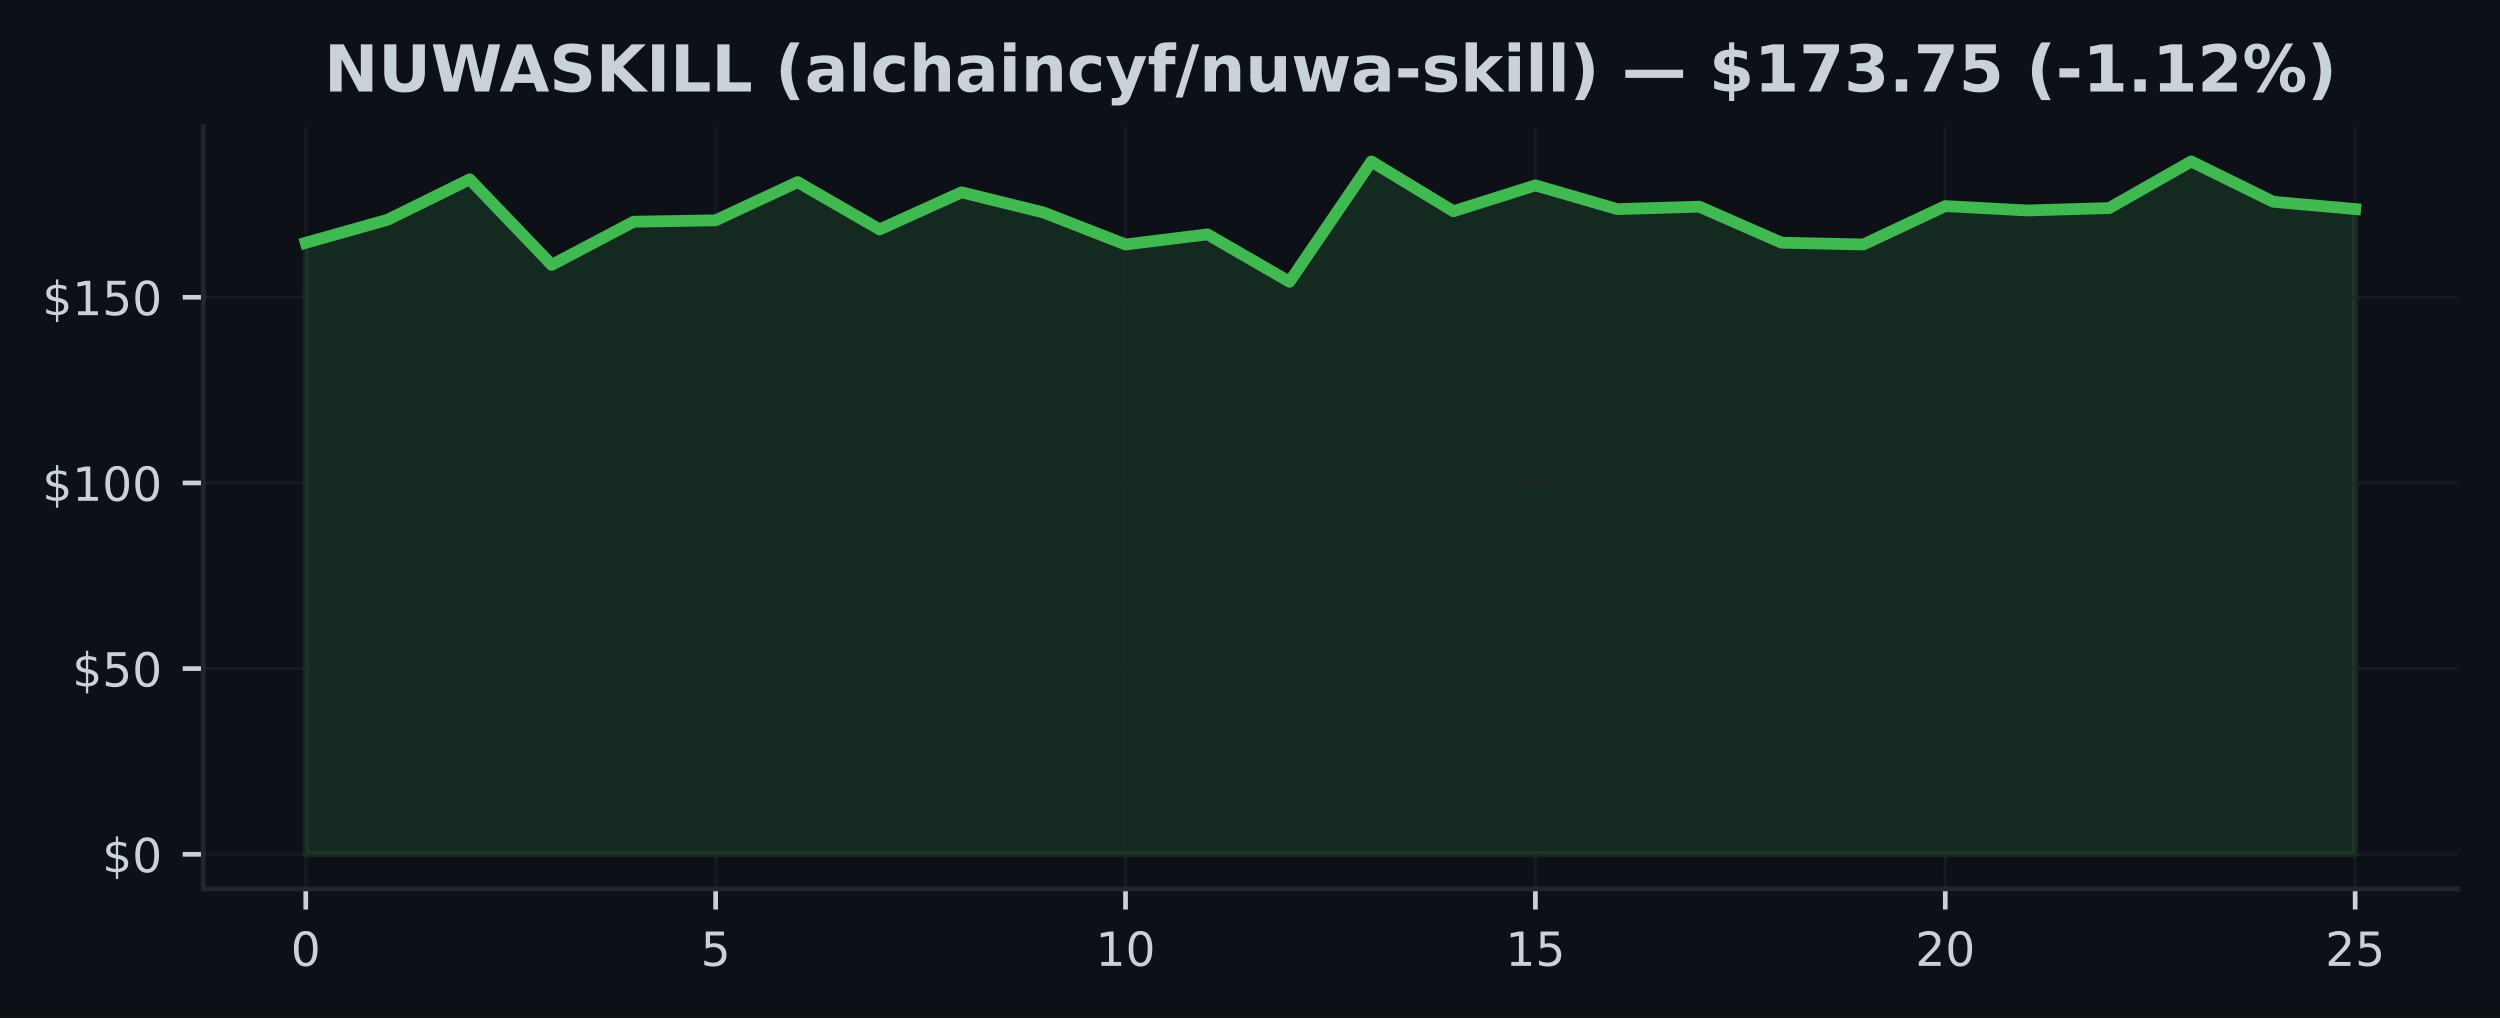
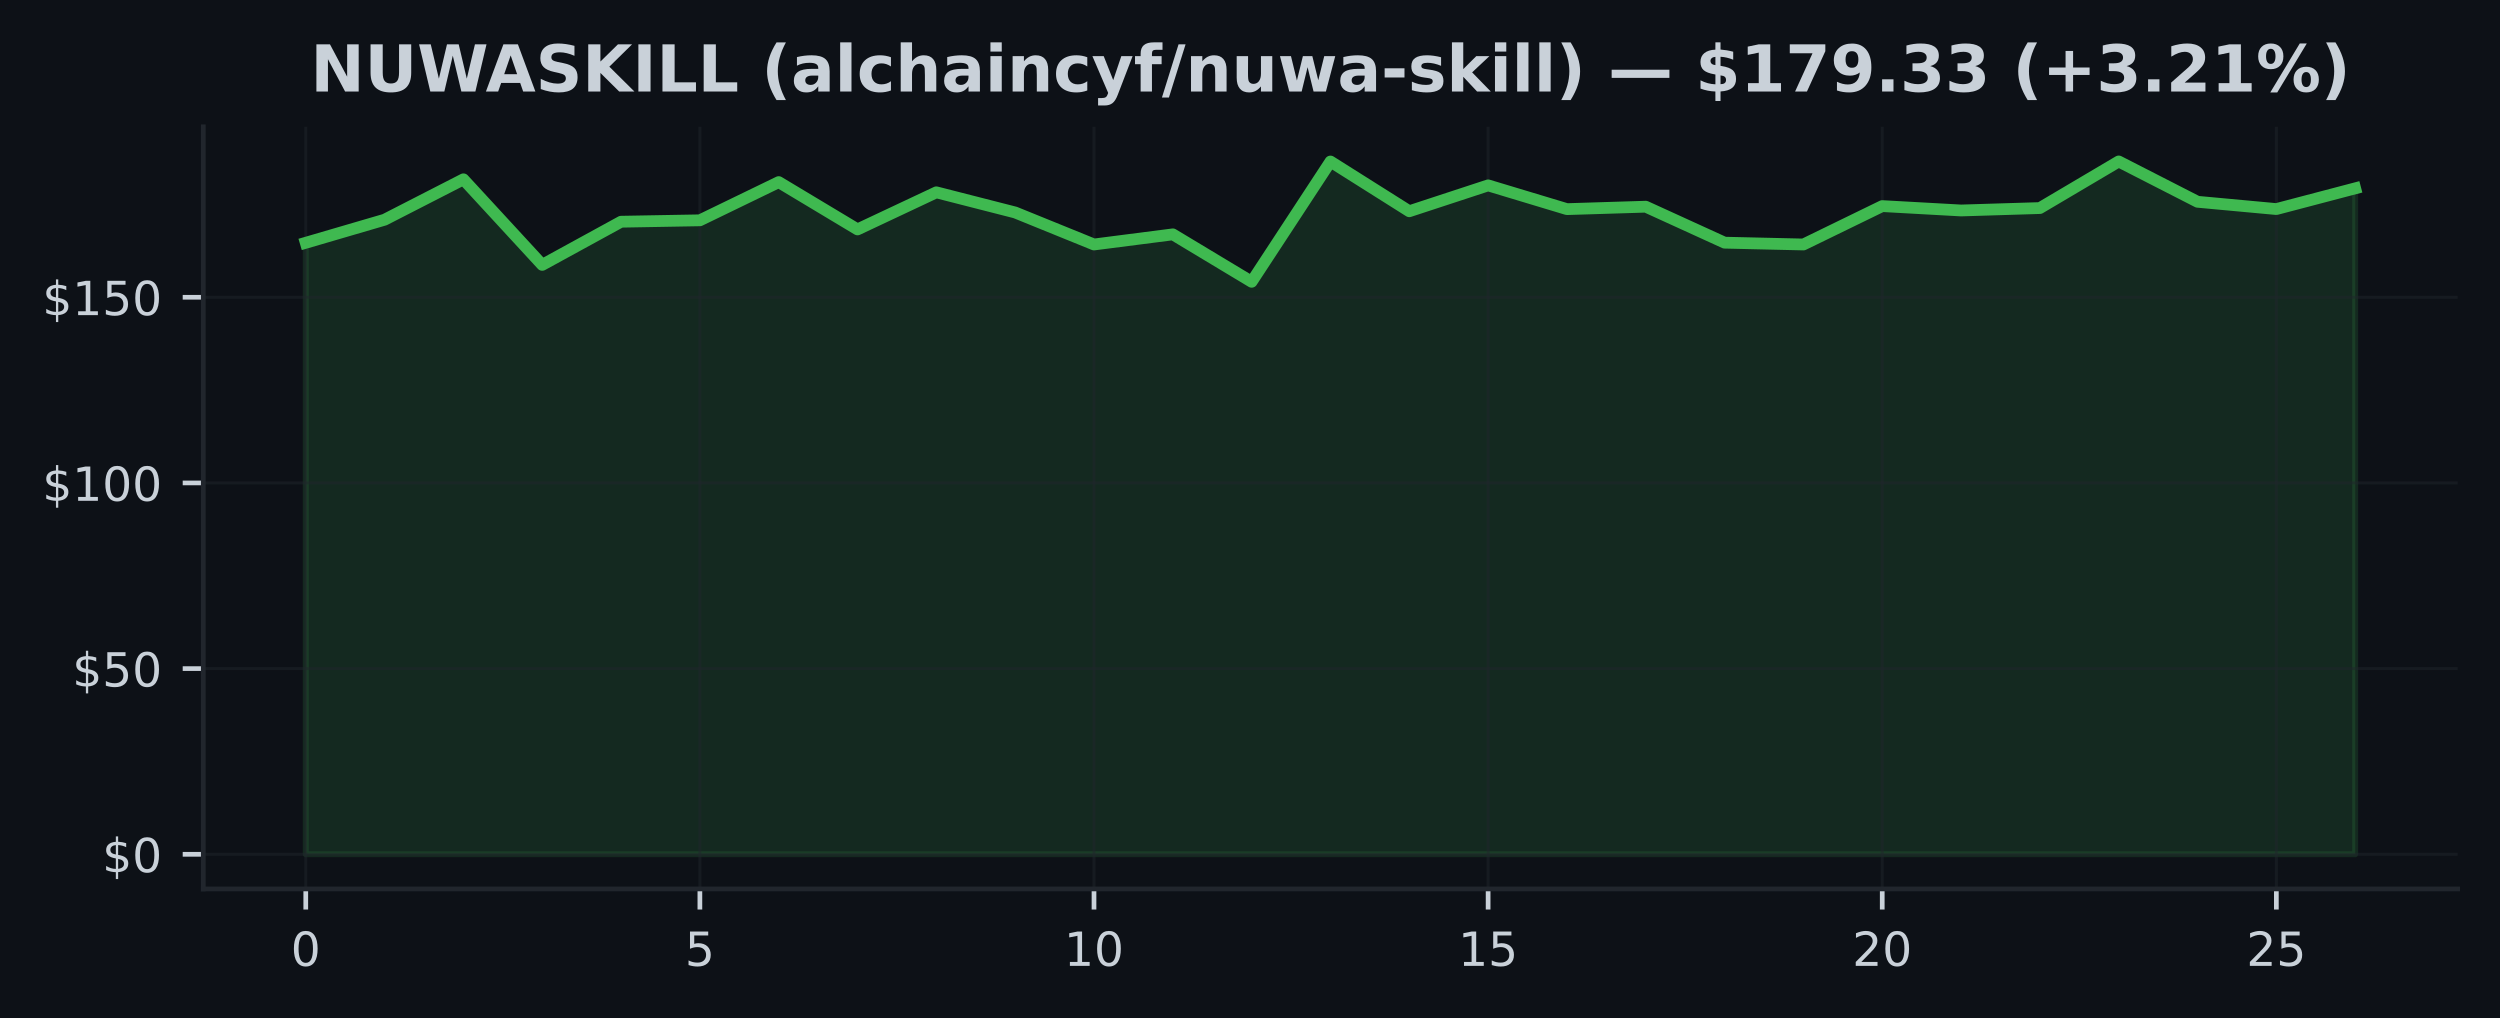
<svg xmlns="http://www.w3.org/2000/svg" xmlns:xlink="http://www.w3.org/1999/xlink" width="425pt" height="173.061pt" viewBox="0 0 425 173.061" version="1.1">
  <defs>
    <style type="text/css">*{stroke-linejoin: round; stroke-linecap: butt}</style>
  </defs>
  <g id="figure_1">
    <g id="patch_1">
      <path d="M 0 173.061  L 425 173.061  L 425 0  L 0 0  z " style="fill: #0d1117" />
    </g>
    <g id="axes_1">
      <g id="patch_2">
        <path d="M 34.56 151.118  L 417.8 151.118  L 417.8 21.558  L 34.56 21.558  z " style="fill: #0d1117" />
      </g>
      <g id="FillBetweenPolyCollection_1">
        <defs>
-           <path id="m54dcd2a74c" d="M 51.98 -27.832  L 51.98 -131.788  L 65.916 -135.708  L 79.852 -142.577  L 93.788 -128.032  L 107.724 -135.367  L 121.66 -135.607  L 135.596 -142.103  L 149.532 -134.061  L 163.468 -140.367  L 177.404 -136.939  L 191.34 -131.498  L 205.276 -133.221  L 219.212 -125.159  L 233.148 -145.601  L 247.084 -137.148  L 261.02 -141.548  L 274.956 -137.508  L 288.892 -137.924  L 302.828 -131.807  L 316.764 -131.498  L 330.7 -138.025  L 344.636 -137.28  L 358.572 -137.691  L 372.508 -145.613  L 386.444 -138.757  L 400.38 -137.52  L 400.38 -27.832  L 400.38 -27.832  L 386.444 -27.832  L 372.508 -27.832  L 358.572 -27.832  L 344.636 -27.832  L 330.7 -27.832  L 316.764 -27.832  L 302.828 -27.832  L 288.892 -27.832  L 274.956 -27.832  L 261.02 -27.832  L 247.084 -27.832  L 233.148 -27.832  L 219.212 -27.832  L 205.276 -27.832  L 191.34 -27.832  L 177.404 -27.832  L 163.468 -27.832  L 149.532 -27.832  L 135.596 -27.832  L 121.66 -27.832  L 107.724 -27.832  L 93.788 -27.832  L 79.852 -27.832  L 65.916 -27.832  L 51.98 -27.832  z " style="stroke: #3fb950; stroke-opacity: 0.15" />
+           <path id="m25e6a906bd" d="M 51.98 -27.832  L 51.98 -131.788  L 65.38 -135.708  L 78.78 -142.577  L 92.18 -128.032  L 105.58 -135.367  L 118.98 -135.607  L 132.38 -142.103  L 145.78 -134.061  L 159.18 -140.367  L 172.58 -136.939  L 185.98 -131.498  L 199.38 -133.221  L 212.78 -125.159  L 226.18 -145.601  L 239.58 -137.148  L 252.98 -141.548  L 266.38 -137.508  L 279.78 -137.924  L 293.18 -131.807  L 306.58 -131.498  L 319.98 -138.025  L 333.38 -137.28  L 346.78 -137.691  L 360.18 -145.613  L 373.58 -138.757  L 386.98 -137.52  L 400.38 -141.043  L 400.38 -27.832  L 400.38 -27.832  L 386.98 -27.832  L 373.58 -27.832  L 360.18 -27.832  L 346.78 -27.832  L 333.38 -27.832  L 319.98 -27.832  L 306.58 -27.832  L 293.18 -27.832  L 279.78 -27.832  L 266.38 -27.832  L 252.98 -27.832  L 239.58 -27.832  L 226.18 -27.832  L 212.78 -27.832  L 199.38 -27.832  L 185.98 -27.832  L 172.58 -27.832  L 159.18 -27.832  L 145.78 -27.832  L 132.38 -27.832  L 118.98 -27.832  L 105.58 -27.832  L 92.18 -27.832  L 78.78 -27.832  L 65.38 -27.832  L 51.98 -27.832  z " style="stroke: #3fb950; stroke-opacity: 0.15" />
        </defs>
-         <g clip-path="url(#pd6a15a1cad)">
-           <use xlink:href="#m54dcd2a74c" x="0" y="173.061" style="fill: #3fb950; fill-opacity: 0.15; stroke: #3fb950; stroke-opacity: 0.15" />
+         <g clip-path="url(#p1fe60c450e)">
+           <use xlink:href="#m25e6a906bd" x="0" y="173.061" style="fill: #3fb950; fill-opacity: 0.15; stroke: #3fb950; stroke-opacity: 0.15" />
        </g>
      </g>
      <g id="matplotlib.axis_1">
        <g id="xtick_1">
          <g id="line2d_1">
-             <path d="M 51.98 151.118  L 51.98 21.558  " clip-path="url(#pd6a15a1cad)" style="fill: none; stroke: #21262d; stroke-opacity: 0.5; stroke-width: 0.5; stroke-linecap: square" />
+             <path d="M 51.98 151.118  L 51.98 21.558  " clip-path="url(#p1fe60c450e)" style="fill: none; stroke: #21262d; stroke-opacity: 0.5; stroke-width: 0.5; stroke-linecap: square" />
          </g>
          <g id="line2d_2">
            <defs>
-               <path id="m2a1f3aad40" d="M 0 0  L 0 3.5  " style="stroke: #c9d1d9; stroke-width: 0.8" />
+               <path id="m4a05bc67cd" d="M 0 0  L 0 3.5  " style="stroke: #c9d1d9; stroke-width: 0.8" />
            </defs>
            <g>
-               <use xlink:href="#m2a1f3aad40" x="51.98" y="151.118" style="fill: #c9d1d9; stroke: #c9d1d9; stroke-width: 0.8" />
+               <use xlink:href="#m4a05bc67cd" x="51.98" y="151.118" style="fill: #c9d1d9; stroke: #c9d1d9; stroke-width: 0.8" />
            </g>
          </g>
          <g id="text_1">
            <g style="fill: #c9d1d9" transform="translate(49.435 164.197) scale(0.08 -0.08)">
              <defs>
                <path id="DejaVuSans-30" d="M 2034 4250  Q 1547 4250 1301 3770  Q 1056 3291 1056 2328  Q 1056 1369 1301 889  Q 1547 409 2034 409  Q 2525 409 2770 889  Q 3016 1369 3016 2328  Q 3016 3291 2770 3770  Q 2525 4250 2034 4250  z M 2034 4750  Q 2819 4750 3233 4129  Q 3647 3509 3647 2328  Q 3647 1150 3233 529  Q 2819 -91 2034 -91  Q 1250 -91 836 529  Q 422 1150 422 2328  Q 422 3509 836 4129  Q 1250 4750 2034 4750  z " transform="scale(0.015625)" />
              </defs>
              <use xlink:href="#DejaVuSans-30" />
            </g>
          </g>
        </g>
        <g id="xtick_2">
          <g id="line2d_3">
-             <path d="M 121.66 151.118  L 121.66 21.558  " clip-path="url(#pd6a15a1cad)" style="fill: none; stroke: #21262d; stroke-opacity: 0.5; stroke-width: 0.5; stroke-linecap: square" />
+             <path d="M 118.98 151.118  L 118.98 21.558  " clip-path="url(#p1fe60c450e)" style="fill: none; stroke: #21262d; stroke-opacity: 0.5; stroke-width: 0.5; stroke-linecap: square" />
          </g>
          <g id="line2d_4">
            <g>
-               <use xlink:href="#m2a1f3aad40" x="121.66" y="151.118" style="fill: #c9d1d9; stroke: #c9d1d9; stroke-width: 0.8" />
+               <use xlink:href="#m4a05bc67cd" x="118.98" y="151.118" style="fill: #c9d1d9; stroke: #c9d1d9; stroke-width: 0.8" />
            </g>
          </g>
          <g id="text_2">
-             <g style="fill: #c9d1d9" transform="translate(119.115 164.197) scale(0.08 -0.08)">
+             <g style="fill: #c9d1d9" transform="translate(116.435 164.197) scale(0.08 -0.08)">
              <defs>
                <path id="DejaVuSans-35" d="M 691 4666  L 3169 4666  L 3169 4134  L 1269 4134  L 1269 2991  Q 1406 3038 1543 3061  Q 1681 3084 1819 3084  Q 2600 3084 3056 2656  Q 3513 2228 3513 1497  Q 3513 744 3044 326  Q 2575 -91 1722 -91  Q 1428 -91 1123 -41  Q 819 9 494 109  L 494 744  Q 775 591 1075 516  Q 1375 441 1709 441  Q 2250 441 2565 725  Q 2881 1009 2881 1497  Q 2881 1984 2565 2268  Q 2250 2553 1709 2553  Q 1456 2553 1204 2497  Q 953 2441 691 2322  L 691 4666  z " transform="scale(0.015625)" />
              </defs>
              <use xlink:href="#DejaVuSans-35" />
            </g>
          </g>
        </g>
        <g id="xtick_3">
          <g id="line2d_5">
-             <path d="M 191.34 151.118  L 191.34 21.558  " clip-path="url(#pd6a15a1cad)" style="fill: none; stroke: #21262d; stroke-opacity: 0.5; stroke-width: 0.5; stroke-linecap: square" />
+             <path d="M 185.98 151.118  L 185.98 21.558  " clip-path="url(#p1fe60c450e)" style="fill: none; stroke: #21262d; stroke-opacity: 0.5; stroke-width: 0.5; stroke-linecap: square" />
          </g>
          <g id="line2d_6">
            <g>
-               <use xlink:href="#m2a1f3aad40" x="191.34" y="151.118" style="fill: #c9d1d9; stroke: #c9d1d9; stroke-width: 0.8" />
+               <use xlink:href="#m4a05bc67cd" x="185.98" y="151.118" style="fill: #c9d1d9; stroke: #c9d1d9; stroke-width: 0.8" />
            </g>
          </g>
          <g id="text_3">
-             <g style="fill: #c9d1d9" transform="translate(186.25 164.197) scale(0.08 -0.08)">
+             <g style="fill: #c9d1d9" transform="translate(180.89 164.197) scale(0.08 -0.08)">
              <defs>
                <path id="DejaVuSans-31" d="M 794 531  L 1825 531  L 1825 4091  L 703 3866  L 703 4441  L 1819 4666  L 2450 4666  L 2450 531  L 3481 531  L 3481 0  L 794 0  L 794 531  z " transform="scale(0.015625)" />
              </defs>
              <use xlink:href="#DejaVuSans-31" />
              <use xlink:href="#DejaVuSans-30" transform="translate(63.62305 0)" />
            </g>
          </g>
        </g>
        <g id="xtick_4">
          <g id="line2d_7">
-             <path d="M 261.02 151.118  L 261.02 21.558  " clip-path="url(#pd6a15a1cad)" style="fill: none; stroke: #21262d; stroke-opacity: 0.5; stroke-width: 0.5; stroke-linecap: square" />
+             <path d="M 252.98 151.118  L 252.98 21.558  " clip-path="url(#p1fe60c450e)" style="fill: none; stroke: #21262d; stroke-opacity: 0.5; stroke-width: 0.5; stroke-linecap: square" />
          </g>
          <g id="line2d_8">
            <g>
-               <use xlink:href="#m2a1f3aad40" x="261.02" y="151.118" style="fill: #c9d1d9; stroke: #c9d1d9; stroke-width: 0.8" />
+               <use xlink:href="#m4a05bc67cd" x="252.98" y="151.118" style="fill: #c9d1d9; stroke: #c9d1d9; stroke-width: 0.8" />
            </g>
          </g>
          <g id="text_4">
-             <g style="fill: #c9d1d9" transform="translate(255.93 164.197) scale(0.08 -0.08)">
+             <g style="fill: #c9d1d9" transform="translate(247.89 164.197) scale(0.08 -0.08)">
              <use xlink:href="#DejaVuSans-31" />
              <use xlink:href="#DejaVuSans-35" transform="translate(63.62305 0)" />
            </g>
          </g>
        </g>
        <g id="xtick_5">
          <g id="line2d_9">
-             <path d="M 330.7 151.118  L 330.7 21.558  " clip-path="url(#pd6a15a1cad)" style="fill: none; stroke: #21262d; stroke-opacity: 0.5; stroke-width: 0.5; stroke-linecap: square" />
+             <path d="M 319.98 151.118  L 319.98 21.558  " clip-path="url(#p1fe60c450e)" style="fill: none; stroke: #21262d; stroke-opacity: 0.5; stroke-width: 0.5; stroke-linecap: square" />
          </g>
          <g id="line2d_10">
            <g>
-               <use xlink:href="#m2a1f3aad40" x="330.7" y="151.118" style="fill: #c9d1d9; stroke: #c9d1d9; stroke-width: 0.8" />
+               <use xlink:href="#m4a05bc67cd" x="319.98" y="151.118" style="fill: #c9d1d9; stroke: #c9d1d9; stroke-width: 0.8" />
            </g>
          </g>
          <g id="text_5">
-             <g style="fill: #c9d1d9" transform="translate(325.61 164.197) scale(0.08 -0.08)">
+             <g style="fill: #c9d1d9" transform="translate(314.89 164.197) scale(0.08 -0.08)">
              <defs>
                <path id="DejaVuSans-32" d="M 1228 531  L 3431 531  L 3431 0  L 469 0  L 469 531  Q 828 903 1448 1529  Q 2069 2156 2228 2338  Q 2531 2678 2651 2914  Q 2772 3150 2772 3378  Q 2772 3750 2511 3984  Q 2250 4219 1831 4219  Q 1534 4219 1204 4116  Q 875 4013 500 3803  L 500 4441  Q 881 4594 1212 4672  Q 1544 4750 1819 4750  Q 2544 4750 2975 4387  Q 3406 4025 3406 3419  Q 3406 3131 3298 2873  Q 3191 2616 2906 2266  Q 2828 2175 2409 1742  Q 1991 1309 1228 531  z " transform="scale(0.015625)" />
              </defs>
              <use xlink:href="#DejaVuSans-32" />
              <use xlink:href="#DejaVuSans-30" transform="translate(63.62305 0)" />
            </g>
          </g>
        </g>
        <g id="xtick_6">
          <g id="line2d_11">
-             <path d="M 400.38 151.118  L 400.38 21.558  " clip-path="url(#pd6a15a1cad)" style="fill: none; stroke: #21262d; stroke-opacity: 0.5; stroke-width: 0.5; stroke-linecap: square" />
+             <path d="M 386.98 151.118  L 386.98 21.558  " clip-path="url(#p1fe60c450e)" style="fill: none; stroke: #21262d; stroke-opacity: 0.5; stroke-width: 0.5; stroke-linecap: square" />
          </g>
          <g id="line2d_12">
            <g>
-               <use xlink:href="#m2a1f3aad40" x="400.38" y="151.118" style="fill: #c9d1d9; stroke: #c9d1d9; stroke-width: 0.8" />
+               <use xlink:href="#m4a05bc67cd" x="386.98" y="151.118" style="fill: #c9d1d9; stroke: #c9d1d9; stroke-width: 0.8" />
            </g>
          </g>
          <g id="text_6">
-             <g style="fill: #c9d1d9" transform="translate(395.29 164.197) scale(0.08 -0.08)">
+             <g style="fill: #c9d1d9" transform="translate(381.89 164.197) scale(0.08 -0.08)">
              <use xlink:href="#DejaVuSans-32" />
              <use xlink:href="#DejaVuSans-35" transform="translate(63.62305 0)" />
            </g>
          </g>
        </g>
      </g>
      <g id="matplotlib.axis_2">
        <g id="ytick_1">
          <g id="line2d_13">
-             <path d="M 34.56 145.229  L 417.8 145.229  " clip-path="url(#pd6a15a1cad)" style="fill: none; stroke: #21262d; stroke-opacity: 0.5; stroke-width: 0.5; stroke-linecap: square" />
+             <path d="M 34.56 145.229  L 417.8 145.229  " clip-path="url(#p1fe60c450e)" style="fill: none; stroke: #21262d; stroke-opacity: 0.5; stroke-width: 0.5; stroke-linecap: square" />
          </g>
          <g id="line2d_14">
            <defs>
-               <path id="m01f97e3c7f" d="M 0 0  L -3.5 0  " style="stroke: #c9d1d9; stroke-width: 0.8" />
+               <path id="m1c43094aad" d="M 0 0  L -3.5 0  " style="stroke: #c9d1d9; stroke-width: 0.8" />
            </defs>
            <g>
-               <use xlink:href="#m01f97e3c7f" x="34.56" y="145.229" style="fill: #c9d1d9; stroke: #c9d1d9; stroke-width: 0.8" />
+               <use xlink:href="#m1c43094aad" x="34.56" y="145.229" style="fill: #c9d1d9; stroke: #c9d1d9; stroke-width: 0.8" />
            </g>
          </g>
          <g id="text_7">
            <g style="fill: #c9d1d9" transform="translate(17.38 148.2686) scale(0.08 -0.08)">
              <defs>
                <path id="DejaVuSans-24" d="M 2163 -941  L 1850 -941  L 1847 0  Q 1519 6 1191 76  Q 863 147 531 288  L 531 850  Q 850 650 1176 548  Q 1503 447 1850 444  L 1850 1869  Q 1159 1981 845 2250  Q 531 2519 531 2988  Q 531 3497 872 3790  Q 1213 4084 1850 4128  L 1850 4863  L 2163 4863  L 2163 4138  Q 2453 4125 2725 4076  Q 2997 4028 3256 3944  L 3256 3397  Q 2997 3528 2723 3600  Q 2450 3672 2163 3684  L 2163 2350  Q 2872 2241 3206 1959  Q 3541 1678 3541 1191  Q 3541 663 3186 358  Q 2831 53 2163 6  L 2163 -941  z M 1850 2406  L 1850 3688  Q 1488 3647 1297 3481  Q 1106 3316 1106 3041  Q 1106 2772 1282 2622  Q 1459 2472 1850 2406  z M 2163 1806  L 2163 453  Q 2559 506 2761 678  Q 2963 850 2963 1131  Q 2963 1406 2770 1568  Q 2578 1731 2163 1806  z " transform="scale(0.015625)" />
              </defs>
              <use xlink:href="#DejaVuSans-24" />
              <use xlink:href="#DejaVuSans-30" transform="translate(63.62305 0)" />
            </g>
          </g>
        </g>
        <g id="ytick_2">
          <g id="line2d_15">
-             <path d="M 34.56 113.664  L 417.8 113.664  " clip-path="url(#pd6a15a1cad)" style="fill: none; stroke: #21262d; stroke-opacity: 0.5; stroke-width: 0.5; stroke-linecap: square" />
+             <path d="M 34.56 113.664  L 417.8 113.664  " clip-path="url(#p1fe60c450e)" style="fill: none; stroke: #21262d; stroke-opacity: 0.5; stroke-width: 0.5; stroke-linecap: square" />
          </g>
          <g id="line2d_16">
            <g>
-               <use xlink:href="#m01f97e3c7f" x="34.56" y="113.664" style="fill: #c9d1d9; stroke: #c9d1d9; stroke-width: 0.8" />
+               <use xlink:href="#m1c43094aad" x="34.56" y="113.664" style="fill: #c9d1d9; stroke: #c9d1d9; stroke-width: 0.8" />
            </g>
          </g>
          <g id="text_8">
            <g style="fill: #c9d1d9" transform="translate(12.29 116.7035) scale(0.08 -0.08)">
              <use xlink:href="#DejaVuSans-24" />
              <use xlink:href="#DejaVuSans-35" transform="translate(63.62305 0)" />
              <use xlink:href="#DejaVuSans-30" transform="translate(127.2461 0)" />
            </g>
          </g>
        </g>
        <g id="ytick_3">
          <g id="line2d_17">
-             <path d="M 34.56 82.099  L 417.8 82.099  " clip-path="url(#pd6a15a1cad)" style="fill: none; stroke: #21262d; stroke-opacity: 0.5; stroke-width: 0.5; stroke-linecap: square" />
+             <path d="M 34.56 82.099  L 417.8 82.099  " clip-path="url(#p1fe60c450e)" style="fill: none; stroke: #21262d; stroke-opacity: 0.5; stroke-width: 0.5; stroke-linecap: square" />
          </g>
          <g id="line2d_18">
            <g>
-               <use xlink:href="#m01f97e3c7f" x="34.56" y="82.099" style="fill: #c9d1d9; stroke: #c9d1d9; stroke-width: 0.8" />
+               <use xlink:href="#m1c43094aad" x="34.56" y="82.099" style="fill: #c9d1d9; stroke: #c9d1d9; stroke-width: 0.8" />
            </g>
          </g>
          <g id="text_9">
            <g style="fill: #c9d1d9" transform="translate(7.2 85.13847) scale(0.08 -0.08)">
              <use xlink:href="#DejaVuSans-24" />
              <use xlink:href="#DejaVuSans-31" transform="translate(63.62305 0)" />
              <use xlink:href="#DejaVuSans-30" transform="translate(127.2461 0)" />
              <use xlink:href="#DejaVuSans-30" transform="translate(190.8691 0)" />
            </g>
          </g>
        </g>
        <g id="ytick_4">
          <g id="line2d_19">
-             <path d="M 34.56 50.534  L 417.8 50.534  " clip-path="url(#pd6a15a1cad)" style="fill: none; stroke: #21262d; stroke-opacity: 0.5; stroke-width: 0.5; stroke-linecap: square" />
+             <path d="M 34.56 50.534  L 417.8 50.534  " clip-path="url(#p1fe60c450e)" style="fill: none; stroke: #21262d; stroke-opacity: 0.5; stroke-width: 0.5; stroke-linecap: square" />
          </g>
          <g id="line2d_20">
            <g>
-               <use xlink:href="#m01f97e3c7f" x="34.56" y="50.534" style="fill: #c9d1d9; stroke: #c9d1d9; stroke-width: 0.8" />
+               <use xlink:href="#m1c43094aad" x="34.56" y="50.534" style="fill: #c9d1d9; stroke: #c9d1d9; stroke-width: 0.8" />
            </g>
          </g>
          <g id="text_10">
            <g style="fill: #c9d1d9" transform="translate(7.2 53.57342) scale(0.08 -0.08)">
              <use xlink:href="#DejaVuSans-24" />
              <use xlink:href="#DejaVuSans-31" transform="translate(63.62305 0)" />
              <use xlink:href="#DejaVuSans-35" transform="translate(127.2461 0)" />
              <use xlink:href="#DejaVuSans-30" transform="translate(190.8691 0)" />
            </g>
          </g>
        </g>
      </g>
      <g id="line2d_21">
-         <path d="M 51.98 41.273  L 65.916 37.352  L 79.852 30.484  L 93.788 45.029  L 107.724 37.693  L 121.66 37.453  L 135.596 30.957  L 149.532 39  L 163.468 32.693  L 177.404 36.121  L 191.34 41.563  L 205.276 39.84  L 219.212 47.902  L 233.148 27.46  L 247.084 35.913  L 261.02 31.513  L 274.956 35.553  L 288.892 35.137  L 302.828 41.254  L 316.764 41.563  L 330.7 35.036  L 344.636 35.781  L 358.572 35.37  L 372.508 27.447  L 386.444 34.303  L 400.38 35.541  " clip-path="url(#pd6a15a1cad)" style="fill: none; stroke: #3fb950; stroke-width: 2; stroke-linecap: square" />
+         <path d="M 51.98 41.273  L 65.38 37.352  L 78.78 30.484  L 92.18 45.029  L 105.58 37.693  L 118.98 37.453  L 132.38 30.957  L 145.78 39  L 159.18 32.693  L 172.58 36.121  L 185.98 41.563  L 199.38 39.84  L 212.78 47.902  L 226.18 27.46  L 239.58 35.913  L 252.98 31.513  L 266.38 35.553  L 279.78 35.137  L 293.18 41.254  L 306.58 41.563  L 319.98 35.036  L 333.38 35.781  L 346.78 35.37  L 360.18 27.447  L 373.58 34.303  L 386.98 35.541  L 400.38 32.018  " clip-path="url(#p1fe60c450e)" style="fill: none; stroke: #3fb950; stroke-width: 2; stroke-linecap: square" />
      </g>
      <g id="patch_3">
        <path d="M 34.56 151.118  L 34.56 21.558  " style="fill: none; stroke: #21262d; stroke-width: 0.8; stroke-linejoin: miter; stroke-linecap: square" />
      </g>
      <g id="patch_4">
        <path d="M 34.56 151.118  L 417.8 151.118  " style="fill: none; stroke: #21262d; stroke-width: 0.8; stroke-linejoin: miter; stroke-linecap: square" />
      </g>
      <g id="text_11">
-         <g style="fill: #c9d1d9" transform="translate(55.10508 15.55828) scale(0.11 -0.11)">
+         <g style="fill: #c9d1d9" transform="translate(52.77875 15.55828) scale(0.11 -0.11)">
          <defs>
            <path id="DejaVuSans-Bold-4e" d="M 588 4666  L 1931 4666  L 3628 1466  L 3628 4666  L 4769 4666  L 4769 0  L 3425 0  L 1728 3200  L 1728 0  L 588 0  L 588 4666  z " transform="scale(0.015625)" />
            <path id="DejaVuSans-Bold-55" d="M 588 4666  L 1791 4666  L 1791 1869  Q 1791 1291 1980 1042  Q 2169 794 2597 794  Q 3028 794 3217 1042  Q 3406 1291 3406 1869  L 3406 4666  L 4609 4666  L 4609 1869  Q 4609 878 4112 393  Q 3616 -91 2597 -91  Q 1581 -91 1084 393  Q 588 878 588 1869  L 588 4666  z " transform="scale(0.015625)" />
            <path id="DejaVuSans-Bold-57" d="M 191 4666  L 1344 4666  L 2150 1275  L 2950 4666  L 4109 4666  L 4909 1275  L 5716 4666  L 6859 4666  L 5759 0  L 4372 0  L 3525 3547  L 2688 0  L 1300 0  L 191 4666  z " transform="scale(0.015625)" />
            <path id="DejaVuSans-Bold-41" d="M 3419 850  L 1538 850  L 1241 0  L 31 0  L 1759 4666  L 3194 4666  L 4922 0  L 3713 0  L 3419 850  z M 1838 1716  L 3116 1716  L 2478 3572  L 1838 1716  z " transform="scale(0.015625)" />
            <path id="DejaVuSans-Bold-53" d="M 3834 4519  L 3834 3531  Q 3450 3703 3084 3790  Q 2719 3878 2394 3878  Q 1963 3878 1756 3759  Q 1550 3641 1550 3391  Q 1550 3203 1689 3098  Q 1828 2994 2194 2919  L 2706 2816  Q 3484 2659 3812 2340  Q 4141 2022 4141 1434  Q 4141 663 3683 286  Q 3225 -91 2284 -91  Q 1841 -91 1394 -6  Q 947 78 500 244  L 500 1259  Q 947 1022 1364 901  Q 1781 781 2169 781  Q 2563 781 2772 912  Q 2981 1044 2981 1288  Q 2981 1506 2839 1625  Q 2697 1744 2272 1838  L 1806 1941  Q 1106 2091 782 2419  Q 459 2747 459 3303  Q 459 4000 909 4375  Q 1359 4750 2203 4750  Q 2588 4750 2994 4692  Q 3400 4634 3834 4519  z " transform="scale(0.015625)" />
            <path id="DejaVuSans-Bold-4b" d="M 588 4666  L 1791 4666  L 1791 2963  L 3525 4666  L 4922 4666  L 2675 2456  L 5153 0  L 3647 0  L 1791 1838  L 1791 0  L 588 0  L 588 4666  z " transform="scale(0.015625)" />
            <path id="DejaVuSans-Bold-49" d="M 588 4666  L 1791 4666  L 1791 0  L 588 0  L 588 4666  z " transform="scale(0.015625)" />
            <path id="DejaVuSans-Bold-4c" d="M 588 4666  L 1791 4666  L 1791 909  L 3903 909  L 3903 0  L 588 0  L 588 4666  z " transform="scale(0.015625)" />
            <path id="DejaVuSans-Bold-20" transform="scale(0.015625)" />
            <path id="DejaVuSans-Bold-28" d="M 2413 -844  L 1484 -844  Q 1006 -72 778 623  Q 550 1319 550 2003  Q 550 2688 779 3389  Q 1009 4091 1484 4856  L 2413 4856  Q 2013 4116 1813 3408  Q 1613 2700 1613 2009  Q 1613 1319 1811 609  Q 2009 -100 2413 -844  z " transform="scale(0.015625)" />
            <path id="DejaVuSans-Bold-61" d="M 2106 1575  Q 1756 1575 1579 1456  Q 1403 1338 1403 1106  Q 1403 894 1545 773  Q 1688 653 1941 653  Q 2256 653 2472 879  Q 2688 1106 2688 1447  L 2688 1575  L 2106 1575  z M 3816 1997  L 3816 0  L 2688 0  L 2688 519  Q 2463 200 2181 54  Q 1900 -91 1497 -91  Q 953 -91 614 226  Q 275 544 275 1050  Q 275 1666 698 1953  Q 1122 2241 2028 2241  L 2688 2241  L 2688 2328  Q 2688 2594 2478 2717  Q 2269 2841 1825 2841  Q 1466 2841 1156 2769  Q 847 2697 581 2553  L 581 3406  Q 941 3494 1303 3539  Q 1666 3584 2028 3584  Q 2975 3584 3395 3211  Q 3816 2838 3816 1997  z " transform="scale(0.015625)" />
            <path id="DejaVuSans-Bold-6c" d="M 538 4863  L 1656 4863  L 1656 0  L 538 0  L 538 4863  z " transform="scale(0.015625)" />
            <path id="DejaVuSans-Bold-63" d="M 3366 3391  L 3366 2478  Q 3138 2634 2908 2709  Q 2678 2784 2431 2784  Q 1963 2784 1702 2511  Q 1441 2238 1441 1747  Q 1441 1256 1702 982  Q 1963 709 2431 709  Q 2694 709 2930 787  Q 3166 866 3366 1019  L 3366 103  Q 3103 6 2833 -42  Q 2563 -91 2291 -91  Q 1344 -91 809 395  Q 275 881 275 1747  Q 275 2613 809 3098  Q 1344 3584 2291 3584  Q 2566 3584 2833 3536  Q 3100 3488 3366 3391  z " transform="scale(0.015625)" />
            <path id="DejaVuSans-Bold-68" d="M 4056 2131  L 4056 0  L 2931 0  L 2931 347  L 2931 1625  Q 2931 2084 2911 2256  Q 2891 2428 2841 2509  Q 2775 2619 2662 2680  Q 2550 2741 2406 2741  Q 2056 2741 1856 2470  Q 1656 2200 1656 1722  L 1656 0  L 538 0  L 538 4863  L 1656 4863  L 1656 2988  Q 1909 3294 2193 3439  Q 2478 3584 2822 3584  Q 3428 3584 3742 3212  Q 4056 2841 4056 2131  z " transform="scale(0.015625)" />
            <path id="DejaVuSans-Bold-69" d="M 538 3500  L 1656 3500  L 1656 0  L 538 0  L 538 3500  z M 538 4863  L 1656 4863  L 1656 3950  L 538 3950  L 538 4863  z " transform="scale(0.015625)" />
            <path id="DejaVuSans-Bold-6e" d="M 4056 2131  L 4056 0  L 2931 0  L 2931 347  L 2931 1631  Q 2931 2084 2911 2256  Q 2891 2428 2841 2509  Q 2775 2619 2662 2680  Q 2550 2741 2406 2741  Q 2056 2741 1856 2470  Q 1656 2200 1656 1722  L 1656 0  L 538 0  L 538 3500  L 1656 3500  L 1656 2988  Q 1909 3294 2193 3439  Q 2478 3584 2822 3584  Q 3428 3584 3742 3212  Q 4056 2841 4056 2131  z " transform="scale(0.015625)" />
            <path id="DejaVuSans-Bold-79" d="M 78 3500  L 1197 3500  L 2138 1125  L 2938 3500  L 4056 3500  L 2584 -331  Q 2363 -916 2067 -1148  Q 1772 -1381 1288 -1381  L 641 -1381  L 641 -647  L 991 -647  Q 1275 -647 1404 -556  Q 1534 -466 1606 -231  L 1638 -134  L 78 3500  z " transform="scale(0.015625)" />
            <path id="DejaVuSans-Bold-66" d="M 2841 4863  L 2841 4128  L 2222 4128  Q 1984 4128 1890 4042  Q 1797 3956 1797 3744  L 1797 3500  L 2753 3500  L 2753 2700  L 1797 2700  L 1797 0  L 678 0  L 678 2700  L 122 2700  L 122 3500  L 678 3500  L 678 3744  Q 678 4316 997 4589  Q 1316 4863 1984 4863  L 2841 4863  z " transform="scale(0.015625)" />
            <path id="DejaVuSans-Bold-2f" d="M 1644 4666  L 2338 4666  L 691 -594  L 0 -594  L 1644 4666  z " transform="scale(0.015625)" />
            <path id="DejaVuSans-Bold-75" d="M 500 1363  L 500 3500  L 1625 3500  L 1625 3150  Q 1625 2866 1622 2436  Q 1619 2006 1619 1863  Q 1619 1441 1641 1255  Q 1663 1069 1716 984  Q 1784 875 1895 815  Q 2006 756 2150 756  Q 2500 756 2700 1025  Q 2900 1294 2900 1772  L 2900 3500  L 4019 3500  L 4019 0  L 2900 0  L 2900 506  Q 2647 200 2364 54  Q 2081 -91 1741 -91  Q 1134 -91 817 281  Q 500 653 500 1363  z " transform="scale(0.015625)" />
            <path id="DejaVuSans-Bold-77" d="M 225 3500  L 1313 3500  L 1900 1088  L 2491 3500  L 3425 3500  L 4013 1113  L 4603 3500  L 5691 3500  L 4769 0  L 3547 0  L 2956 2406  L 2369 0  L 1147 0  L 225 3500  z " transform="scale(0.015625)" />
            <path id="DejaVuSans-Bold-2d" d="M 347 2297  L 2309 2297  L 2309 1388  L 347 1388  L 347 2297  z " transform="scale(0.015625)" />
            <path id="DejaVuSans-Bold-73" d="M 3272 3391  L 3272 2541  Q 2913 2691 2578 2766  Q 2244 2841 1947 2841  Q 1628 2841 1473 2761  Q 1319 2681 1319 2516  Q 1319 2381 1436 2309  Q 1553 2238 1856 2203  L 2053 2175  Q 2913 2066 3209 1816  Q 3506 1566 3506 1031  Q 3506 472 3093 190  Q 2681 -91 1863 -91  Q 1516 -91 1145 -36  Q 775 19 384 128  L 384 978  Q 719 816 1070 734  Q 1422 653 1784 653  Q 2113 653 2278 743  Q 2444 834 2444 1013  Q 2444 1163 2330 1236  Q 2216 1309 1875 1350  L 1678 1375  Q 931 1469 631 1722  Q 331 1975 331 2491  Q 331 3047 712 3315  Q 1094 3584 1881 3584  Q 2191 3584 2531 3537  Q 2872 3491 3272 3391  z " transform="scale(0.015625)" />
            <path id="DejaVuSans-Bold-6b" d="M 538 4863  L 1656 4863  L 1656 2216  L 2944 3500  L 4244 3500  L 2534 1894  L 4378 0  L 3022 0  L 1656 1459  L 1656 0  L 538 0  L 538 4863  z " transform="scale(0.015625)" />
            <path id="DejaVuSans-Bold-29" d="M 513 -844  Q 913 -100 1113 609  Q 1313 1319 1313 2009  Q 1313 2700 1113 3408  Q 913 4116 513 4856  L 1441 4856  Q 1916 4091 2145 3389  Q 2375 2688 2375 2003  Q 2375 1319 2147 623  Q 1919 -72 1441 -844  L 513 -844  z " transform="scale(0.015625)" />
            <path id="DejaVuSans-Bold-2014" d="M 344 2156  L 6056 2156  L 6056 1350  L 344 1350  L 344 2156  z " transform="scale(0.015625)" />
            <path id="DejaVuSans-Bold-24" d="M 2484 -941  L 1978 -941  L 1975 0  Q 1584 16 1218 87  Q 853 159 506 288  L 506 1106  Q 866 922 1233 823  Q 1600 725 1978 713  L 1978 1684  L 1875 1703  Q 1128 1834 814 2115  Q 500 2397 500 2925  Q 500 3484 883 3798  Q 1266 4113 1975 4141  L 1978 4863  L 2484 4863  L 2484 4153  Q 2797 4128 3109 4075  Q 3422 4022 3738 3938  L 3738 3144  Q 3425 3275 3112 3348  Q 2800 3422 2484 3438  L 2484 2541  L 2584 2522  Q 3378 2397 3698 2105  Q 4019 1813 4019 1241  Q 4019 666 3637 358  Q 3256 50 2484 6  L 2484 -941  z M 1978 2613  L 1978 3428  Q 1756 3416 1623 3308  Q 1491 3200 1491 3034  Q 1491 2850 1612 2745  Q 1734 2641 1978 2613  z M 2484 1594  L 2484 725  Q 2756 728 2892 831  Q 3028 934 3028 1141  Q 3028 1353 2903 1458  Q 2778 1563 2484 1594  z " transform="scale(0.015625)" />
            <path id="DejaVuSans-Bold-31" d="M 750 831  L 1813 831  L 1813 3847  L 722 3622  L 722 4441  L 1806 4666  L 2950 4666  L 2950 831  L 4013 831  L 4013 0  L 750 0  L 750 831  z " transform="scale(0.015625)" />
            <path id="DejaVuSans-Bold-37" d="M 428 4666  L 3944 4666  L 3944 3988  L 2125 0  L 953 0  L 2675 3781  L 428 3781  L 428 4666  z " transform="scale(0.015625)" />
+             <path id="DejaVuSans-Bold-39" d="M 641 103  L 641 966  Q 928 831 1190 764  Q 1453 697 1709 697  Q 2247 697 2547 995  Q 2847 1294 2900 1881  Q 2688 1725 2447 1647  Q 2206 1569 1925 1569  Q 1209 1569 770 1986  Q 331 2403 331 3084  Q 331 3838 820 4291  Q 1309 4744 2131 4744  Q 3044 4744 3544 4128  Q 4044 3513 4044 2388  Q 4044 1231 3459 570  Q 2875 -91 1856 -91  Q 1528 -91 1228 -42  Q 928 6 641 103  z M 2125 2350  Q 2441 2350 2600 2554  Q 2759 2759 2759 3169  Q 2759 3575 2600 3781  Q 2441 3988 2125 3988  Q 1809 3988 1650 3781  Q 1491 3575 1491 3169  Q 1491 2759 1650 2554  Q 1809 2350 2125 2350  z " transform="scale(0.015625)" />
+             <path id="DejaVuSans-Bold-2e" d="M 653 1209  L 1778 1209  L 1778 0  L 653 0  L 653 1209  z " transform="scale(0.015625)" />
            <path id="DejaVuSans-Bold-33" d="M 2981 2516  Q 3453 2394 3698 2092  Q 3944 1791 3944 1325  Q 3944 631 3412 270  Q 2881 -91 1863 -91  Q 1503 -91 1142 -33  Q 781 25 428 141  L 428 1069  Q 766 900 1098 814  Q 1431 728 1753 728  Q 2231 728 2486 893  Q 2741 1059 2741 1369  Q 2741 1688 2480 1852  Q 2219 2016 1709 2016  L 1228 2016  L 1228 2791  L 1734 2791  Q 2188 2791 2409 2933  Q 2631 3075 2631 3366  Q 2631 3634 2415 3781  Q 2200 3928 1806 3928  Q 1516 3928 1219 3862  Q 922 3797 628 3669  L 628 4550  Q 984 4650 1334 4700  Q 1684 4750 2022 4750  Q 2931 4750 3382 4451  Q 3834 4153 3834 3553  Q 3834 3144 3618 2883  Q 3403 2622 2981 2516  z " transform="scale(0.015625)" />
-             <path id="DejaVuSans-Bold-2e" d="M 653 1209  L 1778 1209  L 1778 0  L 653 0  L 653 1209  z " transform="scale(0.015625)" />
-             <path id="DejaVuSans-Bold-35" d="M 678 4666  L 3669 4666  L 3669 3781  L 1638 3781  L 1638 3059  Q 1775 3097 1914 3117  Q 2053 3138 2203 3138  Q 3056 3138 3531 2711  Q 4006 2284 4006 1522  Q 4006 766 3489 337  Q 2972 -91 2053 -91  Q 1656 -91 1267 -14  Q 878 63 494 219  L 494 1166  Q 875 947 1217 837  Q 1559 728 1863 728  Q 2300 728 2551 942  Q 2803 1156 2803 1522  Q 2803 1891 2551 2103  Q 2300 2316 1863 2316  Q 1603 2316 1309 2248  Q 1016 2181 678 2041  L 678 4666  z " transform="scale(0.015625)" />
+             <path id="DejaVuSans-Bold-2b" d="M 3053 4013  L 3053 2375  L 4684 2375  L 4684 1638  L 3053 1638  L 3053 0  L 2309 0  L 2309 1638  L 678 1638  L 678 2375  L 2309 2375  L 2309 4013  L 3053 4013  z " transform="scale(0.015625)" />
            <path id="DejaVuSans-Bold-32" d="M 1844 884  L 3897 884  L 3897 0  L 506 0  L 506 884  L 2209 2388  Q 2438 2594 2547 2791  Q 2656 2988 2656 3200  Q 2656 3528 2436 3728  Q 2216 3928 1850 3928  Q 1569 3928 1234 3808  Q 900 3688 519 3450  L 519 4475  Q 925 4609 1322 4679  Q 1719 4750 2100 4750  Q 2938 4750 3402 4381  Q 3866 4013 3866 3353  Q 3866 2972 3669 2642  Q 3472 2313 2841 1759  L 1844 884  z " transform="scale(0.015625)" />
            <path id="DejaVuSans-Bold-25" d="M 4959 1925  Q 4738 1925 4616 1733  Q 4494 1541 4494 1184  Q 4494 825 4614 633  Q 4734 441 4959 441  Q 5184 441 5303 633  Q 5422 825 5422 1184  Q 5422 1541 5301 1733  Q 5181 1925 4959 1925  z M 4959 2450  Q 5541 2450 5875 2112  Q 6209 1775 6209 1184  Q 6209 594 5875 251  Q 5541 -91 4959 -91  Q 4378 -91 4042 251  Q 3706 594 3706 1184  Q 3706 1772 4042 2111  Q 4378 2450 4959 2450  z M 2094 -91  L 1403 -91  L 4319 4750  L 5013 4750  L 2094 -91  z M 1453 4750  Q 2034 4750 2367 4411  Q 2700 4072 2700 3481  Q 2700 2891 2367 2550  Q 2034 2209 1453 2209  Q 872 2209 539 2550  Q 206 2891 206 3481  Q 206 4072 539 4411  Q 872 4750 1453 4750  z M 1453 4225  Q 1228 4225 1106 4031  Q 984 3838 984 3481  Q 984 3122 1106 2926  Q 1228 2731 1453 2731  Q 1678 2731 1798 2926  Q 1919 3122 1919 3481  Q 1919 3838 1797 4031  Q 1675 4225 1453 4225  z " transform="scale(0.015625)" />
          </defs>
          <use xlink:href="#DejaVuSans-Bold-4e" />
          <use xlink:href="#DejaVuSans-Bold-55" transform="translate(83.69141 0)" />
          <use xlink:href="#DejaVuSans-Bold-57" transform="translate(164.8926 0)" />
          <use xlink:href="#DejaVuSans-Bold-41" transform="translate(270.6953 0)" />
          <use xlink:href="#DejaVuSans-Bold-53" transform="translate(348.0879 0)" />
          <use xlink:href="#DejaVuSans-Bold-4b" transform="translate(420.1094 0)" />
          <use xlink:href="#DejaVuSans-Bold-49" transform="translate(497.5996 0)" />
          <use xlink:href="#DejaVuSans-Bold-4c" transform="translate(534.8066 0)" />
          <use xlink:href="#DejaVuSans-Bold-4c" transform="translate(598.5273 0)" />
          <use xlink:href="#DejaVuSans-Bold-20" transform="translate(662.248 0)" />
          <use xlink:href="#DejaVuSans-Bold-28" transform="translate(697.0625 0)" />
          <use xlink:href="#DejaVuSans-Bold-61" transform="translate(742.7656 0)" />
          <use xlink:href="#DejaVuSans-Bold-6c" transform="translate(810.2461 0)" />
          <use xlink:href="#DejaVuSans-Bold-63" transform="translate(844.5234 0)" />
          <use xlink:href="#DejaVuSans-Bold-68" transform="translate(903.8008 0)" />
          <use xlink:href="#DejaVuSans-Bold-61" transform="translate(974.9922 0)" />
          <use xlink:href="#DejaVuSans-Bold-69" transform="translate(1042.473 0)" />
          <use xlink:href="#DejaVuSans-Bold-6e" transform="translate(1076.75 0)" />
          <use xlink:href="#DejaVuSans-Bold-63" transform="translate(1147.941 0)" />
          <use xlink:href="#DejaVuSans-Bold-79" transform="translate(1207.219 0)" />
          <use xlink:href="#DejaVuSans-Bold-66" transform="translate(1272.404 0)" />
          <use xlink:href="#DejaVuSans-Bold-2f" transform="translate(1315.91 0)" />
          <use xlink:href="#DejaVuSans-Bold-6e" transform="translate(1352.434 0)" />
          <use xlink:href="#DejaVuSans-Bold-75" transform="translate(1423.625 0)" />
          <use xlink:href="#DejaVuSans-Bold-77" transform="translate(1494.816 0)" />
          <use xlink:href="#DejaVuSans-Bold-61" transform="translate(1587.199 0)" />
          <use xlink:href="#DejaVuSans-Bold-2d" transform="translate(1654.68 0)" />
          <use xlink:href="#DejaVuSans-Bold-73" transform="translate(1696.184 0)" />
          <use xlink:href="#DejaVuSans-Bold-6b" transform="translate(1755.705 0)" />
          <use xlink:href="#DejaVuSans-Bold-69" transform="translate(1822.209 0)" />
          <use xlink:href="#DejaVuSans-Bold-6c" transform="translate(1856.486 0)" />
          <use xlink:href="#DejaVuSans-Bold-6c" transform="translate(1890.764 0)" />
          <use xlink:href="#DejaVuSans-Bold-29" transform="translate(1925.041 0)" />
          <use xlink:href="#DejaVuSans-Bold-20" transform="translate(1970.744 0)" />
          <use xlink:href="#DejaVuSans-Bold-2014" transform="translate(2005.559 0)" />
          <use xlink:href="#DejaVuSans-Bold-20" transform="translate(2105.559 0)" />
          <use xlink:href="#DejaVuSans-Bold-24" transform="translate(2140.373 0)" />
          <use xlink:href="#DejaVuSans-Bold-31" transform="translate(2209.953 0)" />
          <use xlink:href="#DejaVuSans-Bold-37" transform="translate(2279.533 0)" />
-           <use xlink:href="#DejaVuSans-Bold-33" transform="translate(2349.113 0)" />
+           <use xlink:href="#DejaVuSans-Bold-39" transform="translate(2349.113 0)" />
          <use xlink:href="#DejaVuSans-Bold-2e" transform="translate(2418.693 0)" />
-           <use xlink:href="#DejaVuSans-Bold-37" transform="translate(2456.682 0)" />
-           <use xlink:href="#DejaVuSans-Bold-35" transform="translate(2526.262 0)" />
+           <use xlink:href="#DejaVuSans-Bold-33" transform="translate(2456.682 0)" />
+           <use xlink:href="#DejaVuSans-Bold-33" transform="translate(2526.262 0)" />
          <use xlink:href="#DejaVuSans-Bold-20" transform="translate(2595.842 0)" />
          <use xlink:href="#DejaVuSans-Bold-28" transform="translate(2630.656 0)" />
-           <use xlink:href="#DejaVuSans-Bold-2d" transform="translate(2676.359 0)" />
-           <use xlink:href="#DejaVuSans-Bold-31" transform="translate(2717.863 0)" />
-           <use xlink:href="#DejaVuSans-Bold-2e" transform="translate(2787.443 0)" />
-           <use xlink:href="#DejaVuSans-Bold-31" transform="translate(2825.432 0)" />
-           <use xlink:href="#DejaVuSans-Bold-32" transform="translate(2895.012 0)" />
-           <use xlink:href="#DejaVuSans-Bold-25" transform="translate(2964.592 0)" />
-           <use xlink:href="#DejaVuSans-Bold-29" transform="translate(3064.787 0)" />
+           <use xlink:href="#DejaVuSans-Bold-2b" transform="translate(2676.359 0)" />
+           <use xlink:href="#DejaVuSans-Bold-33" transform="translate(2760.148 0)" />
+           <use xlink:href="#DejaVuSans-Bold-2e" transform="translate(2829.729 0)" />
+           <use xlink:href="#DejaVuSans-Bold-32" transform="translate(2867.717 0)" />
+           <use xlink:href="#DejaVuSans-Bold-31" transform="translate(2937.297 0)" />
+           <use xlink:href="#DejaVuSans-Bold-25" transform="translate(3006.877 0)" />
+           <use xlink:href="#DejaVuSans-Bold-29" transform="translate(3107.072 0)" />
        </g>
      </g>
    </g>
  </g>
  <defs>
-     <clipPath id="pd6a15a1cad">
+     <clipPath id="p1fe60c450e">
      <rect x="34.56" y="21.558" width="383.24" height="129.56" />
    </clipPath>
  </defs>
</svg>
